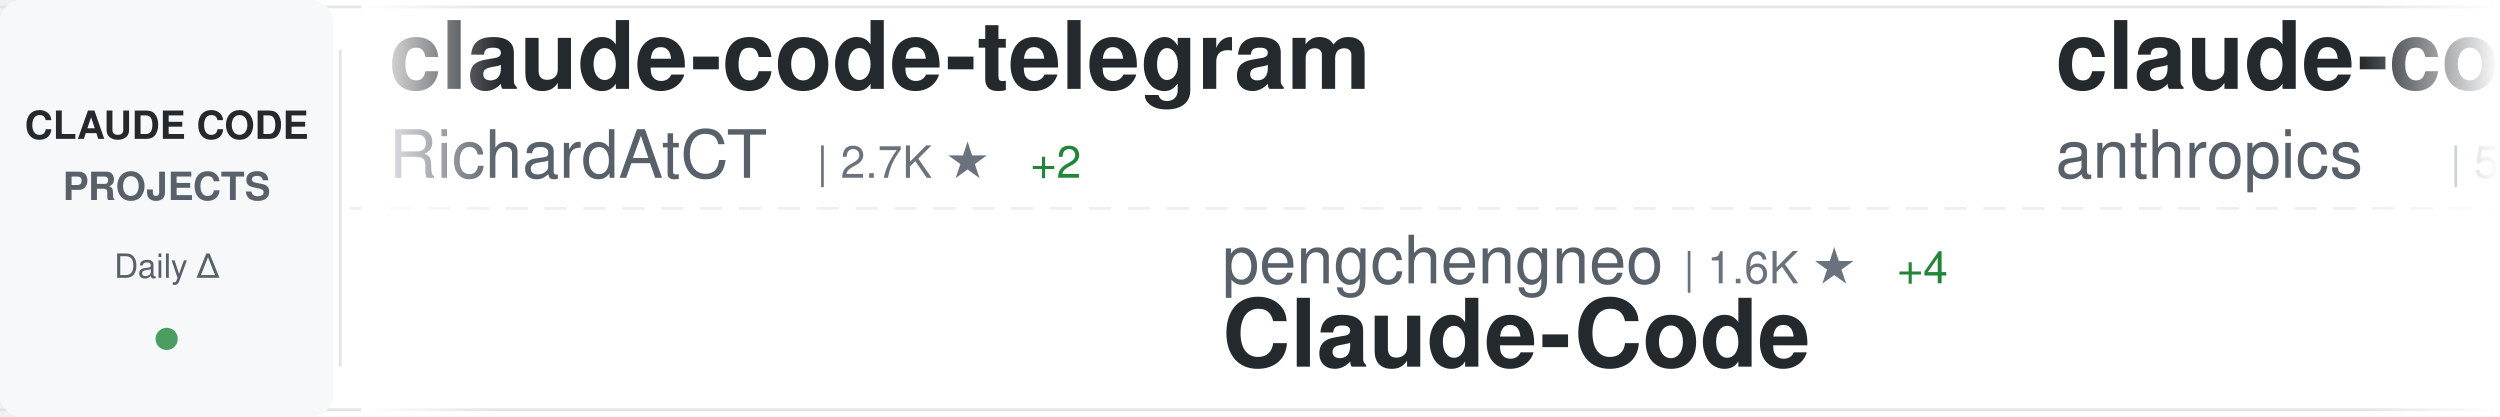
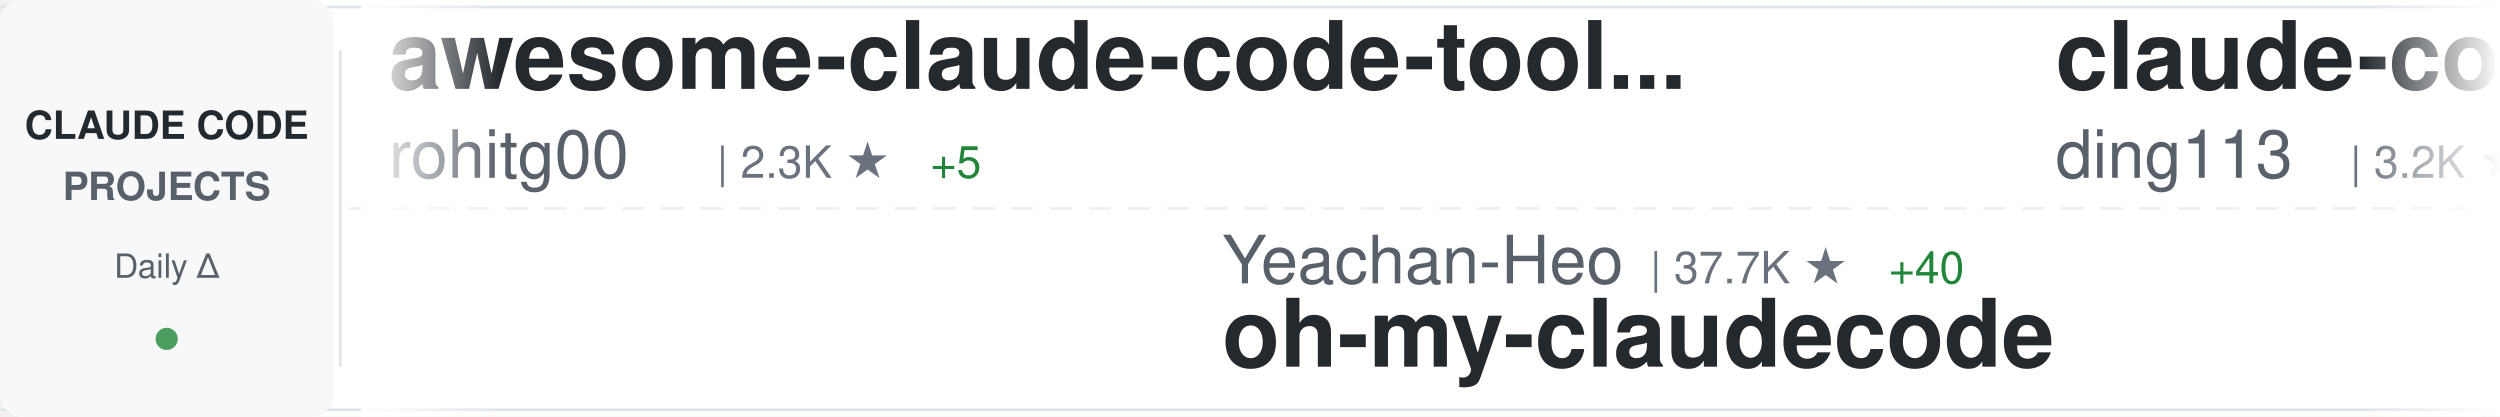
<svg xmlns="http://www.w3.org/2000/svg" width="900" height="150">
  <defs>
    <linearGradient id="awesomeLeftFade" x1="0%" y1="0%" x2="100%" y2="0%">
      <stop offset="0%" style="stop-color:#ffffff;stop-opacity:1" />
      <stop offset="100%" style="stop-color:#ffffff;stop-opacity:0" />
    </linearGradient>
    <linearGradient id="awesomeRightFade" x1="0%" y1="0%" x2="100%" y2="0%">
      <stop offset="0%" style="stop-color:#ffffff;stop-opacity:0" />
      <stop offset="100%" style="stop-color:#ffffff;stop-opacity:1" />
    </linearGradient>
  </defs>
  <rect width="900" height="150" fill="#ffffff" rx="8" />
  <rect x="0" y="2" width="900" height="1" fill="#e1e4e8" />
  <rect x="0" y="147" width="900" height="1" fill="#e1e4e8" />
  <line x1="0" y1="75" x2="900" y2="75" stroke="#e1e4e8" stroke-width="1" stroke-dasharray="8 6" opacity="0.6" />
  <rect x="0" y="0" width="120" height="150" fill="#f6f8fa" rx="8" />
  <text x="60" y="50" font-family="-apple-system, BlinkMacSystemFont, 'Segoe UI', Helvetica, Arial, sans-serif" font-size="14" font-weight="600" fill="#24292e" text-anchor="middle">CLAUDE CODE</text>
  <text x="60" y="72" font-family="-apple-system, BlinkMacSystemFont, 'Segoe UI', Helvetica, Arial, sans-serif" font-size="14" font-weight="600" fill="#586069" text-anchor="middle">PROJECTS</text>
  <text x="60" y="100" font-family="-apple-system, BlinkMacSystemFont, 'Segoe UI', Helvetica, Arial, sans-serif" font-size="12" font-weight="500" fill="#586069" text-anchor="middle">Daily Δ</text>
  <circle cx="60" cy="122" r="4" fill="#22863a" opacity="0.8" />
  <rect x="122" y="18" width="1" height="114" fill="#e1e4e8" />
  <clipPath id="awesomeTickerClip">
    <rect x="130" y="0" width="770" height="150" />
  </clipPath>
  <g clip-path="url(#awesomeTickerClip)">
    <g id="awesomeTickerItems">
      <animateTransform attributeName="transform" attributeType="XML" type="translate" from="0 0" to="-3000 0" dur="54s" repeatCount="indefinite" />
      <g transform="translate(0, 0)">
-         <text x="140" y="32" font-family="-apple-system, BlinkMacSystemFont, 'Segoe UI', Helvetica, Arial, sans-serif" font-size="34" font-weight="600" fill="#24292e">claude-code-telegram</text>
-         <text x="140" y="64" font-family="-apple-system, BlinkMacSystemFont, 'Segoe UI', Helvetica, Arial, sans-serif" font-size="24" font-weight="400" fill="#586069">RichardAtCT</text>
-         <text x="294" y="64" font-family="-apple-system, BlinkMacSystemFont, 'Segoe UI', Helvetica, Arial, sans-serif" font-size="16" font-weight="500" fill="#6a737d">| 2.7K ★</text>
-         <text x="371" y="64" font-family="-apple-system, BlinkMacSystemFont, 'Segoe UI', Helvetica, Arial, sans-serif" font-size="16" font-weight="500" fill="#22863a"> +2</text>
+         <text x="140" y="32" font-family="-apple-system, BlinkMacSystemFont, 'Segoe UI', Helvetica, Arial, sans-serif" font-size="34" font-weight="600" fill="#24292e">awesome-claude-code-tool...</text>
+         <text x="140" y="64" font-family="-apple-system, BlinkMacSystemFont, 'Segoe UI', Helvetica, Arial, sans-serif" font-size="24" font-weight="400" fill="#586069">rohitg00</text>
+         <text x="258" y="64" font-family="-apple-system, BlinkMacSystemFont, 'Segoe UI', Helvetica, Arial, sans-serif" font-size="16" font-weight="500" fill="#6a737d">| 2.3K ★</text>
+         <text x="335" y="64" font-family="-apple-system, BlinkMacSystemFont, 'Segoe UI', Helvetica, Arial, sans-serif" font-size="16" font-weight="500" fill="#22863a"> +5</text>
      </g>
      <g transform="translate(300, 0)">
-         <text x="140" y="102" font-family="-apple-system, BlinkMacSystemFont, 'Segoe UI', Helvetica, Arial, sans-serif" font-size="24" font-weight="400" fill="#586069">pengchengneo</text>
-         <text x="306" y="102" font-family="-apple-system, BlinkMacSystemFont, 'Segoe UI', Helvetica, Arial, sans-serif" font-size="16" font-weight="500" fill="#6a737d">| 1.6K ★</text>
-         <text x="383" y="102" font-family="-apple-system, BlinkMacSystemFont, 'Segoe UI', Helvetica, Arial, sans-serif" font-size="16" font-weight="500" fill="#22863a"> +4</text>
-         <text x="140" y="132" font-family="-apple-system, BlinkMacSystemFont, 'Segoe UI', Helvetica, Arial, sans-serif" font-size="34" font-weight="600" fill="#24292e">Claude-Code</text>
+         <text x="140" y="102" font-family="-apple-system, BlinkMacSystemFont, 'Segoe UI', Helvetica, Arial, sans-serif" font-size="24" font-weight="400" fill="#586069">Yeachan-Heo</text>
+         <text x="294" y="102" font-family="-apple-system, BlinkMacSystemFont, 'Segoe UI', Helvetica, Arial, sans-serif" font-size="16" font-weight="500" fill="#6a737d">| 37.7K ★</text>
+         <text x="380" y="102" font-family="-apple-system, BlinkMacSystemFont, 'Segoe UI', Helvetica, Arial, sans-serif" font-size="16" font-weight="500" fill="#22863a"> +40</text>
+         <text x="140" y="132" font-family="-apple-system, BlinkMacSystemFont, 'Segoe UI', Helvetica, Arial, sans-serif" font-size="34" font-weight="600" fill="#24292e">oh-my-claudecode</text>
      </g>
      <g transform="translate(600, 0)">
-         <text x="140" y="32" font-family="-apple-system, BlinkMacSystemFont, 'Segoe UI', Helvetica, Arial, sans-serif" font-size="34" font-weight="600" fill="#24292e">claude-code-security-rev...</text>
-         <text x="140" y="64" font-family="-apple-system, BlinkMacSystemFont, 'Segoe UI', Helvetica, Arial, sans-serif" font-size="24" font-weight="400" fill="#586069">anthropics</text>
-         <text x="282" y="64" font-family="-apple-system, BlinkMacSystemFont, 'Segoe UI', Helvetica, Arial, sans-serif" font-size="16" font-weight="500" fill="#6a737d">| 5.5K ★</text>
-         <text x="359" y="64" font-family="-apple-system, BlinkMacSystemFont, 'Segoe UI', Helvetica, Arial, sans-serif" font-size="16" font-weight="500" fill="#22863a"> +6</text>
+         <text x="140" y="32" font-family="-apple-system, BlinkMacSystemFont, 'Segoe UI', Helvetica, Arial, sans-serif" font-size="34" font-weight="600" fill="#24292e">claude-code-hub</text>
+         <text x="140" y="64" font-family="-apple-system, BlinkMacSystemFont, 'Segoe UI', Helvetica, Arial, sans-serif" font-size="24" font-weight="400" fill="#586069">ding113</text>
+         <text x="246" y="64" font-family="-apple-system, BlinkMacSystemFont, 'Segoe UI', Helvetica, Arial, sans-serif" font-size="16" font-weight="500" fill="#6a737d">| 3.2K ★</text>
      </g>
      <g transform="translate(900, 0)">
-         <text x="140" y="102" font-family="-apple-system, BlinkMacSystemFont, 'Segoe UI', Helvetica, Arial, sans-serif" font-size="24" font-weight="400" fill="#586069">ding113</text>
-         <text x="246" y="102" font-family="-apple-system, BlinkMacSystemFont, 'Segoe UI', Helvetica, Arial, sans-serif" font-size="16" font-weight="500" fill="#6a737d">| 3.2K ★</text>
-         <text x="140" y="132" font-family="-apple-system, BlinkMacSystemFont, 'Segoe UI', Helvetica, Arial, sans-serif" font-size="34" font-weight="600" fill="#24292e">claude-code-hub</text>
+         <text x="140" y="102" font-family="-apple-system, BlinkMacSystemFont, 'Segoe UI', Helvetica, Arial, sans-serif" font-size="24" font-weight="400" fill="#586069">ghuntley</text>
+         <text x="258" y="102" font-family="-apple-system, BlinkMacSystemFont, 'Segoe UI', Helvetica, Arial, sans-serif" font-size="16" font-weight="500" fill="#6a737d">| 987 ★</text>
+         <text x="140" y="132" font-family="-apple-system, BlinkMacSystemFont, 'Segoe UI', Helvetica, Arial, sans-serif" font-size="34" font-weight="600" fill="#24292e">claude-code-source-code-...</text>
      </g>
      <g transform="translate(1200, 0)">
-         <text x="140" y="32" font-family="-apple-system, BlinkMacSystemFont, 'Segoe UI', Helvetica, Arial, sans-serif" font-size="34" font-weight="600" fill="#24292e">Claude-code</text>
-         <text x="140" y="64" font-family="-apple-system, BlinkMacSystemFont, 'Segoe UI', Helvetica, Arial, sans-serif" font-size="24" font-weight="400" fill="#586069">fazxes</text>
-         <text x="234" y="64" font-family="-apple-system, BlinkMacSystemFont, 'Segoe UI', Helvetica, Arial, sans-serif" font-size="16" font-weight="500" fill="#6a737d">| 225 ★</text>
+         <text x="140" y="32" font-family="-apple-system, BlinkMacSystemFont, 'Segoe UI', Helvetica, Arial, sans-serif" font-size="34" font-weight="600" fill="#24292e">awesome-claude-code-suba...</text>
+         <text x="140" y="64" font-family="-apple-system, BlinkMacSystemFont, 'Segoe UI', Helvetica, Arial, sans-serif" font-size="24" font-weight="400" fill="#586069">VoltAgent</text>
+         <text x="270" y="64" font-family="-apple-system, BlinkMacSystemFont, 'Segoe UI', Helvetica, Arial, sans-serif" font-size="16" font-weight="500" fill="#6a737d">| 23.2K ★</text>
+         <text x="356" y="64" font-family="-apple-system, BlinkMacSystemFont, 'Segoe UI', Helvetica, Arial, sans-serif" font-size="16" font-weight="500" fill="#22863a"> +39</text>
      </g>
      <g transform="translate(1500, 0)">
-         <text x="140" y="102" font-family="-apple-system, BlinkMacSystemFont, 'Segoe UI', Helvetica, Arial, sans-serif" font-size="24" font-weight="400" fill="#586069">OrcaWhisper</text>
-         <text x="294" y="102" font-family="-apple-system, BlinkMacSystemFont, 'Segoe UI', Helvetica, Arial, sans-serif" font-size="16" font-weight="500" fill="#6a737d">| 83 ★</text>
-         <text x="140" y="132" font-family="-apple-system, BlinkMacSystemFont, 'Segoe UI', Helvetica, Arial, sans-serif" font-size="34" font-weight="600" fill="#24292e">Claude-Code</text>
+         <text x="140" y="102" font-family="-apple-system, BlinkMacSystemFont, 'Segoe UI', Helvetica, Arial, sans-serif" font-size="24" font-weight="400" fill="#586069">ChrisWiles</text>
+         <text x="282" y="102" font-family="-apple-system, BlinkMacSystemFont, 'Segoe UI', Helvetica, Arial, sans-serif" font-size="16" font-weight="500" fill="#6a737d">| 6.0K ★</text>
+         <text x="359" y="102" font-family="-apple-system, BlinkMacSystemFont, 'Segoe UI', Helvetica, Arial, sans-serif" font-size="16" font-weight="500" fill="#22863a"> +2</text>
+         <text x="140" y="132" font-family="-apple-system, BlinkMacSystemFont, 'Segoe UI', Helvetica, Arial, sans-serif" font-size="34" font-weight="600" fill="#24292e">claude-code-showcase</text>
      </g>
      <g transform="translate(1800, 0)">
-         <text x="140" y="32" font-family="-apple-system, BlinkMacSystemFont, 'Segoe UI', Helvetica, Arial, sans-serif" font-size="34" font-weight="600" fill="#24292e">claude-code-engineering</text>
-         <text x="140" y="64" font-family="-apple-system, BlinkMacSystemFont, 'Segoe UI', Helvetica, Arial, sans-serif" font-size="24" font-weight="400" fill="#586069">huangjia2019</text>
-         <text x="306" y="64" font-family="-apple-system, BlinkMacSystemFont, 'Segoe UI', Helvetica, Arial, sans-serif" font-size="16" font-weight="500" fill="#6a737d">| 967 ★</text>
-         <text x="374" y="64" font-family="-apple-system, BlinkMacSystemFont, 'Segoe UI', Helvetica, Arial, sans-serif" font-size="16" font-weight="500" fill="#22863a"> +1</text>
+         <text x="140" y="32" font-family="-apple-system, BlinkMacSystemFont, 'Segoe UI', Helvetica, Arial, sans-serif" font-size="34" font-weight="600" fill="#24292e">claude-code-plugins-plus...</text>
+         <text x="140" y="64" font-family="-apple-system, BlinkMacSystemFont, 'Segoe UI', Helvetica, Arial, sans-serif" font-size="24" font-weight="400" fill="#586069">jeremylongshore</text>
+         <text x="342" y="64" font-family="-apple-system, BlinkMacSystemFont, 'Segoe UI', Helvetica, Arial, sans-serif" font-size="16" font-weight="500" fill="#6a737d">| 2.5K ★</text>
+         <text x="419" y="64" font-family="-apple-system, BlinkMacSystemFont, 'Segoe UI', Helvetica, Arial, sans-serif" font-size="16" font-weight="500" fill="#22863a"> +8</text>
      </g>
      <g transform="translate(2100, 0)">
-         <text x="140" y="102" font-family="-apple-system, BlinkMacSystemFont, 'Segoe UI', Helvetica, Arial, sans-serif" font-size="24" font-weight="400" fill="#586069">repowise-dev</text>
-         <text x="306" y="102" font-family="-apple-system, BlinkMacSystemFont, 'Segoe UI', Helvetica, Arial, sans-serif" font-size="16" font-weight="500" fill="#6a737d">| 1.2K ★</text>
-         <text x="383" y="102" font-family="-apple-system, BlinkMacSystemFont, 'Segoe UI', Helvetica, Arial, sans-serif" font-size="16" font-weight="500" fill="#22863a"> +1</text>
-         <text x="140" y="132" font-family="-apple-system, BlinkMacSystemFont, 'Segoe UI', Helvetica, Arial, sans-serif" font-size="34" font-weight="600" fill="#24292e">claude-code-prompts</text>
+         <text x="140" y="102" font-family="-apple-system, BlinkMacSystemFont, 'Segoe UI', Helvetica, Arial, sans-serif" font-size="24" font-weight="400" fill="#586069">Piebald-AI</text>
+         <text x="282" y="102" font-family="-apple-system, BlinkMacSystemFont, 'Segoe UI', Helvetica, Arial, sans-serif" font-size="16" font-weight="500" fill="#6a737d">| 11.8K ★</text>
+         <text x="368" y="102" font-family="-apple-system, BlinkMacSystemFont, 'Segoe UI', Helvetica, Arial, sans-serif" font-size="16" font-weight="500" fill="#22863a"> +18</text>
+         <text x="140" y="132" font-family="-apple-system, BlinkMacSystemFont, 'Segoe UI', Helvetica, Arial, sans-serif" font-size="34" font-weight="600" fill="#24292e">claude-code-system-promp...</text>
      </g>
      <g transform="translate(2400, 0)">
-         <text x="140" y="32" font-family="-apple-system, BlinkMacSystemFont, 'Segoe UI', Helvetica, Arial, sans-serif" font-size="34" font-weight="600" fill="#24292e">oh-my-claudecode</text>
-         <text x="140" y="64" font-family="-apple-system, BlinkMacSystemFont, 'Segoe UI', Helvetica, Arial, sans-serif" font-size="24" font-weight="400" fill="#586069">Yeachan-Heo</text>
-         <text x="294" y="64" font-family="-apple-system, BlinkMacSystemFont, 'Segoe UI', Helvetica, Arial, sans-serif" font-size="16" font-weight="500" fill="#6a737d">| 37.7K ★</text>
-         <text x="380" y="64" font-family="-apple-system, BlinkMacSystemFont, 'Segoe UI', Helvetica, Arial, sans-serif" font-size="16" font-weight="500" fill="#22863a"> +45</text>
+         <text x="140" y="32" font-family="-apple-system, BlinkMacSystemFont, 'Segoe UI', Helvetica, Arial, sans-serif" font-size="34" font-weight="600" fill="#24292e">ralph-claude-code</text>
+         <text x="140" y="64" font-family="-apple-system, BlinkMacSystemFont, 'Segoe UI', Helvetica, Arial, sans-serif" font-size="24" font-weight="400" fill="#586069">frankbria</text>
+         <text x="270" y="64" font-family="-apple-system, BlinkMacSystemFont, 'Segoe UI', Helvetica, Arial, sans-serif" font-size="16" font-weight="500" fill="#6a737d">| 9.5K ★</text>
+         <text x="347" y="64" font-family="-apple-system, BlinkMacSystemFont, 'Segoe UI', Helvetica, Arial, sans-serif" font-size="16" font-weight="500" fill="#22863a"> +5</text>
      </g>
      <g transform="translate(2700, 0)">
-         <text x="140" y="102" font-family="-apple-system, BlinkMacSystemFont, 'Segoe UI', Helvetica, Arial, sans-serif" font-size="24" font-weight="400" fill="#586069">affaan-m</text>
-         <text x="258" y="102" font-family="-apple-system, BlinkMacSystemFont, 'Segoe UI', Helvetica, Arial, sans-serif" font-size="16" font-weight="500" fill="#6a737d">| 228.9K ★</text>
-         <text x="353" y="102" font-family="-apple-system, BlinkMacSystemFont, 'Segoe UI', Helvetica, Arial, sans-serif" font-size="16" font-weight="500" fill="#22863a"> +387</text>
-         <text x="140" y="132" font-family="-apple-system, BlinkMacSystemFont, 'Segoe UI', Helvetica, Arial, sans-serif" font-size="34" font-weight="600" fill="#24292e">ECC</text>
+         <text x="140" y="102" font-family="-apple-system, BlinkMacSystemFont, 'Segoe UI', Helvetica, Arial, sans-serif" font-size="24" font-weight="400" fill="#586069">JrCx7scC</text>
+         <text x="258" y="102" font-family="-apple-system, BlinkMacSystemFont, 'Segoe UI', Helvetica, Arial, sans-serif" font-size="16" font-weight="500" fill="#6a737d">| 371 ★</text>
+         <text x="140" y="132" font-family="-apple-system, BlinkMacSystemFont, 'Segoe UI', Helvetica, Arial, sans-serif" font-size="34" font-weight="600" fill="#24292e">claude-code-source</text>
      </g>
      <g transform="translate(3000, 0)">
-         <text x="140" y="32" font-family="-apple-system, BlinkMacSystemFont, 'Segoe UI', Helvetica, Arial, sans-serif" font-size="34" font-weight="600" fill="#24292e">claude-code-telegram</text>
-         <text x="140" y="64" font-family="-apple-system, BlinkMacSystemFont, 'Segoe UI', Helvetica, Arial, sans-serif" font-size="24" font-weight="400" fill="#586069">RichardAtCT</text>
-         <text x="294" y="64" font-family="-apple-system, BlinkMacSystemFont, 'Segoe UI', Helvetica, Arial, sans-serif" font-size="16" font-weight="500" fill="#6a737d">| 2.7K ★</text>
-         <text x="371" y="64" font-family="-apple-system, BlinkMacSystemFont, 'Segoe UI', Helvetica, Arial, sans-serif" font-size="16" font-weight="500" fill="#22863a"> +2</text>
+         <text x="140" y="32" font-family="-apple-system, BlinkMacSystemFont, 'Segoe UI', Helvetica, Arial, sans-serif" font-size="34" font-weight="600" fill="#24292e">awesome-claude-code-tool...</text>
+         <text x="140" y="64" font-family="-apple-system, BlinkMacSystemFont, 'Segoe UI', Helvetica, Arial, sans-serif" font-size="24" font-weight="400" fill="#586069">rohitg00</text>
+         <text x="258" y="64" font-family="-apple-system, BlinkMacSystemFont, 'Segoe UI', Helvetica, Arial, sans-serif" font-size="16" font-weight="500" fill="#6a737d">| 2.3K ★</text>
+         <text x="335" y="64" font-family="-apple-system, BlinkMacSystemFont, 'Segoe UI', Helvetica, Arial, sans-serif" font-size="16" font-weight="500" fill="#22863a"> +5</text>
      </g>
      <g transform="translate(3300, 0)">
-         <text x="140" y="102" font-family="-apple-system, BlinkMacSystemFont, 'Segoe UI', Helvetica, Arial, sans-serif" font-size="24" font-weight="400" fill="#586069">pengchengneo</text>
-         <text x="306" y="102" font-family="-apple-system, BlinkMacSystemFont, 'Segoe UI', Helvetica, Arial, sans-serif" font-size="16" font-weight="500" fill="#6a737d">| 1.6K ★</text>
-         <text x="383" y="102" font-family="-apple-system, BlinkMacSystemFont, 'Segoe UI', Helvetica, Arial, sans-serif" font-size="16" font-weight="500" fill="#22863a"> +4</text>
-         <text x="140" y="132" font-family="-apple-system, BlinkMacSystemFont, 'Segoe UI', Helvetica, Arial, sans-serif" font-size="34" font-weight="600" fill="#24292e">Claude-Code</text>
+         <text x="140" y="102" font-family="-apple-system, BlinkMacSystemFont, 'Segoe UI', Helvetica, Arial, sans-serif" font-size="24" font-weight="400" fill="#586069">Yeachan-Heo</text>
+         <text x="294" y="102" font-family="-apple-system, BlinkMacSystemFont, 'Segoe UI', Helvetica, Arial, sans-serif" font-size="16" font-weight="500" fill="#6a737d">| 37.7K ★</text>
+         <text x="380" y="102" font-family="-apple-system, BlinkMacSystemFont, 'Segoe UI', Helvetica, Arial, sans-serif" font-size="16" font-weight="500" fill="#22863a"> +40</text>
+         <text x="140" y="132" font-family="-apple-system, BlinkMacSystemFont, 'Segoe UI', Helvetica, Arial, sans-serif" font-size="34" font-weight="600" fill="#24292e">oh-my-claudecode</text>
      </g>
      <g transform="translate(3600, 0)">
-         <text x="140" y="32" font-family="-apple-system, BlinkMacSystemFont, 'Segoe UI', Helvetica, Arial, sans-serif" font-size="34" font-weight="600" fill="#24292e">claude-code-security-rev...</text>
-         <text x="140" y="64" font-family="-apple-system, BlinkMacSystemFont, 'Segoe UI', Helvetica, Arial, sans-serif" font-size="24" font-weight="400" fill="#586069">anthropics</text>
-         <text x="282" y="64" font-family="-apple-system, BlinkMacSystemFont, 'Segoe UI', Helvetica, Arial, sans-serif" font-size="16" font-weight="500" fill="#6a737d">| 5.5K ★</text>
-         <text x="359" y="64" font-family="-apple-system, BlinkMacSystemFont, 'Segoe UI', Helvetica, Arial, sans-serif" font-size="16" font-weight="500" fill="#22863a"> +6</text>
+         <text x="140" y="32" font-family="-apple-system, BlinkMacSystemFont, 'Segoe UI', Helvetica, Arial, sans-serif" font-size="34" font-weight="600" fill="#24292e">claude-code-hub</text>
+         <text x="140" y="64" font-family="-apple-system, BlinkMacSystemFont, 'Segoe UI', Helvetica, Arial, sans-serif" font-size="24" font-weight="400" fill="#586069">ding113</text>
+         <text x="246" y="64" font-family="-apple-system, BlinkMacSystemFont, 'Segoe UI', Helvetica, Arial, sans-serif" font-size="16" font-weight="500" fill="#6a737d">| 3.2K ★</text>
      </g>
      <g transform="translate(3900, 0)">
-         <text x="140" y="102" font-family="-apple-system, BlinkMacSystemFont, 'Segoe UI', Helvetica, Arial, sans-serif" font-size="24" font-weight="400" fill="#586069">ding113</text>
-         <text x="246" y="102" font-family="-apple-system, BlinkMacSystemFont, 'Segoe UI', Helvetica, Arial, sans-serif" font-size="16" font-weight="500" fill="#6a737d">| 3.2K ★</text>
-         <text x="140" y="132" font-family="-apple-system, BlinkMacSystemFont, 'Segoe UI', Helvetica, Arial, sans-serif" font-size="34" font-weight="600" fill="#24292e">claude-code-hub</text>
+         <text x="140" y="102" font-family="-apple-system, BlinkMacSystemFont, 'Segoe UI', Helvetica, Arial, sans-serif" font-size="24" font-weight="400" fill="#586069">ghuntley</text>
+         <text x="258" y="102" font-family="-apple-system, BlinkMacSystemFont, 'Segoe UI', Helvetica, Arial, sans-serif" font-size="16" font-weight="500" fill="#6a737d">| 987 ★</text>
+         <text x="140" y="132" font-family="-apple-system, BlinkMacSystemFont, 'Segoe UI', Helvetica, Arial, sans-serif" font-size="34" font-weight="600" fill="#24292e">claude-code-source-code-...</text>
      </g>
    </g>
  </g>
  <rect x="130" y="0" width="50" height="150" fill="url(#awesomeLeftFade)" />
  <rect x="850" y="0" width="50" height="150" fill="url(#awesomeRightFade)" />
</svg>
